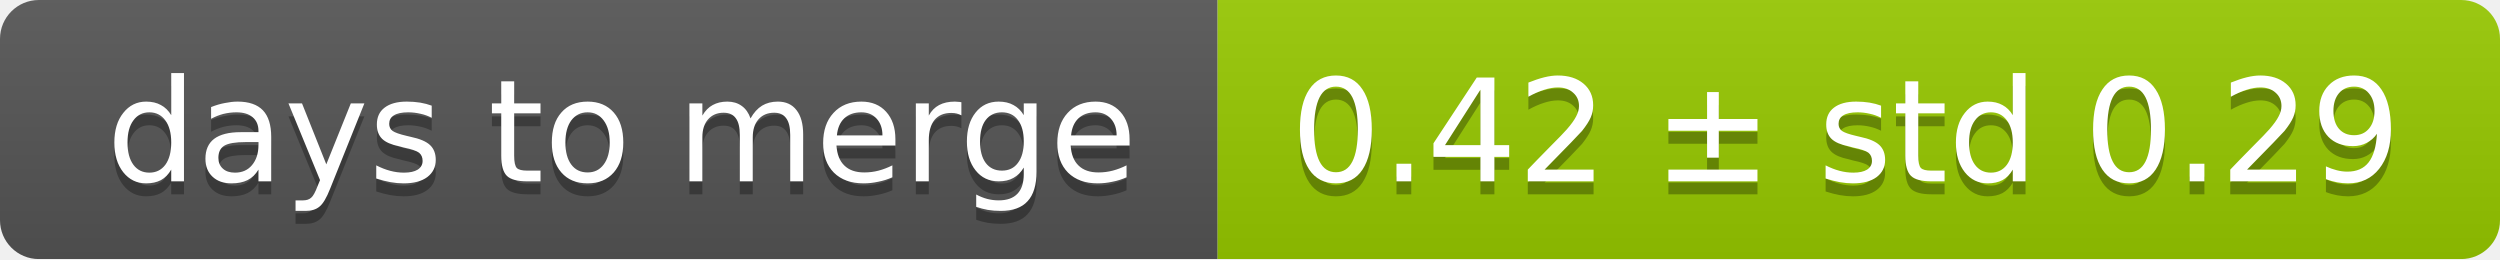
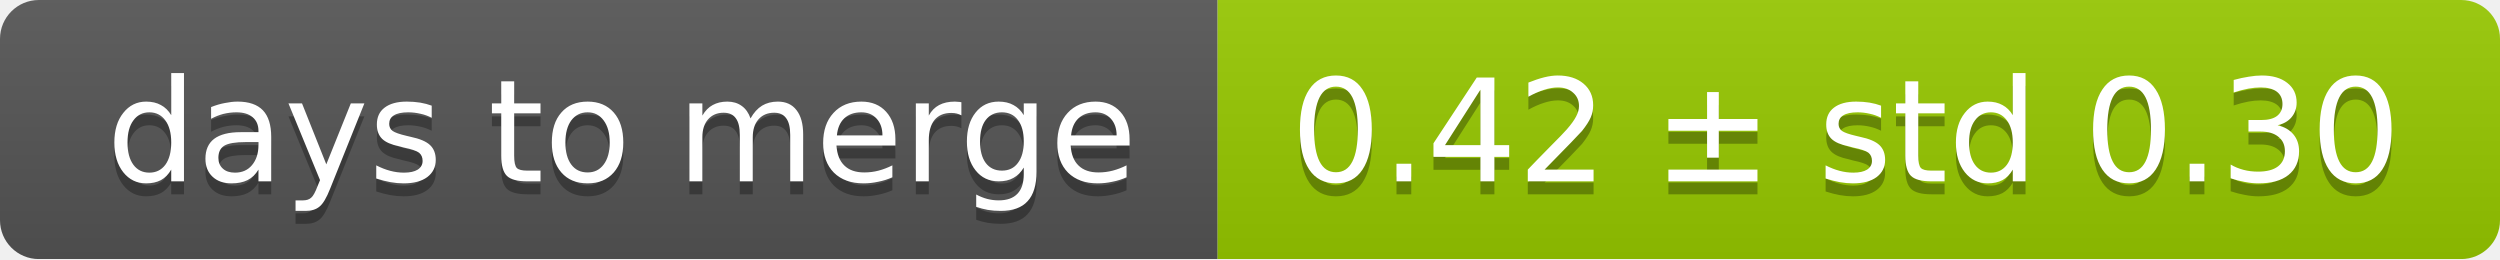
<svg xmlns="http://www.w3.org/2000/svg" width="193" height="20">
  <linearGradient id="smooth" x2="0" y2="100%">
    <stop offset="0" stop-color="#bbb" stop-opacity=".1" />
    <stop offset="1" stop-opacity=".1" />
  </linearGradient>
  <mask id="round">
    <rect width="193" height="20" rx="3" fill="#fff" />
  </mask>
  <g mask="url(#round)">
    <rect width="94" height="20" fill="#555" />
    <rect x="94" width="99" height="20" fill="#97ca00" />
    <rect width="193" height="20" fill="url(#smooth)" />
  </g>
  <g fill="#fff" text-anchor="middle" font-family="DejaVu Sans,Verdana,Geneva,sans-serif" font-size="11">
    <text x="48" y="15" fill="#010101" fill-opacity=".3">days to merge</text>
    <text x="48" y="14">days to merge</text>
-     <text x="142.5" y="15" fill="#010101" fill-opacity=".3">0.42 ± std 0.29</text>
-     <text x="142.5" y="14">0.42 ± std 0.29</text>
+     <text x="142.5" y="15" fill="#010101" fill-opacity=".3">0.42 ± std 0.30</text>
+     <text x="142.5" y="14">0.42 ± std 0.30</text>
  </g>
</svg>
